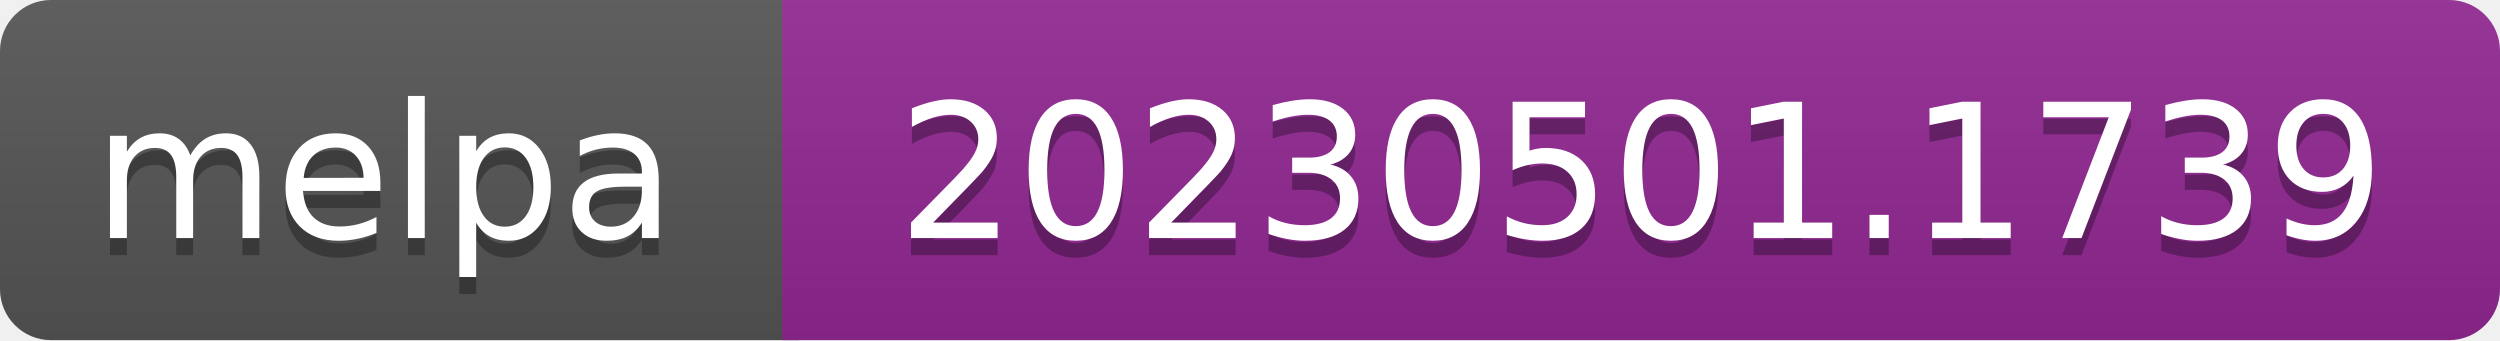
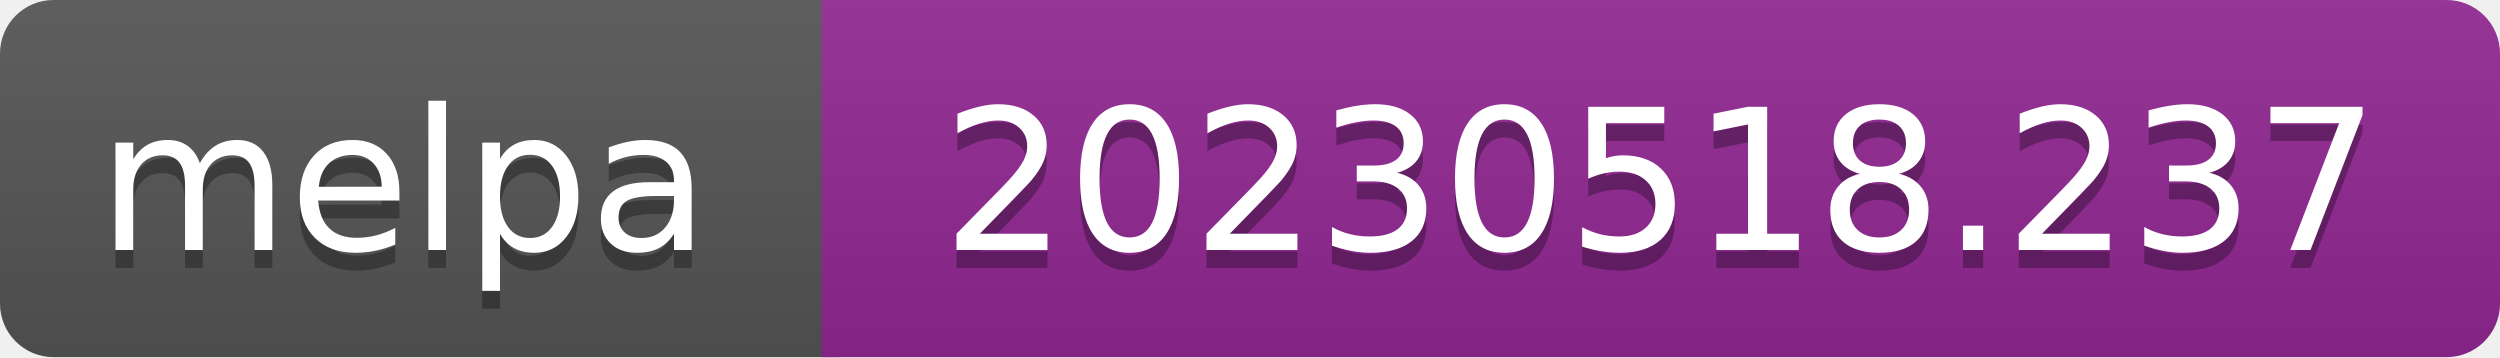
- <svg xmlns="http://www.w3.org/2000/svg" width="147" height="20" role="img" aria-label="melpa: 20230501.1739">
+ <svg xmlns="http://www.w3.org/2000/svg" width="140" height="20" role="img" aria-label="melpa: 20230518.237">
  <linearGradient id="s" x2="0" y2="100%">
    <stop offset="0" stop-color="#bbb" stop-opacity=".1" />
    <stop offset="1" stop-opacity=".1" />
  </linearGradient>
  <clipPath id="r">
-     <rect width="147" height="20" rx="3" fill="#fff" />
+     <rect width="140" height="20" rx="3" fill="#fff" />
  </clipPath>
  <g clip-path="url(#r)">
    <rect width="47" height="20" fill="#555" />
-     <rect x="46" width="147" height="20" fill="#922793" />
-     <rect width="147" height="20" fill="url(#s)" />
+     <rect x="46" width="140" height="20" fill="#922793" />
+     <rect width="140" height="20" fill="url(#s)" />
  </g>
  <g fill="#fff" text-anchor="middle" font-family="Verdana,Geneva,DejaVu Sans,sans-serif" font-size="110" text-rendering="geometricPrecision">
    <text aria-hidden="true" x="226" y="150" fill="#010101" fill-opacity=".3" transform="scale(.1)" textLength="343">melpa</text>
    <text x="226" y="140" transform="scale(.1)" fill="#fff" textLength="343">melpa</text>
-     <text aria-hidden="true" x="965" y="150" fill="#010101" fill-opacity=".3" transform="scale(.1)" textLength="875">20230501.1739</text>
-     <text x="965" y="140" transform="scale(.1)" fill="#fff" textLength="875">20230501.1739</text>
+     <text aria-hidden="true" x="930" y="150" fill="#010101" fill-opacity=".3" transform="scale(.1)" textLength="805">20230518.237</text>
+     <text x="930" y="140" transform="scale(.1)" fill="#fff" textLength="805">20230518.237</text>
  </g>
</svg>
